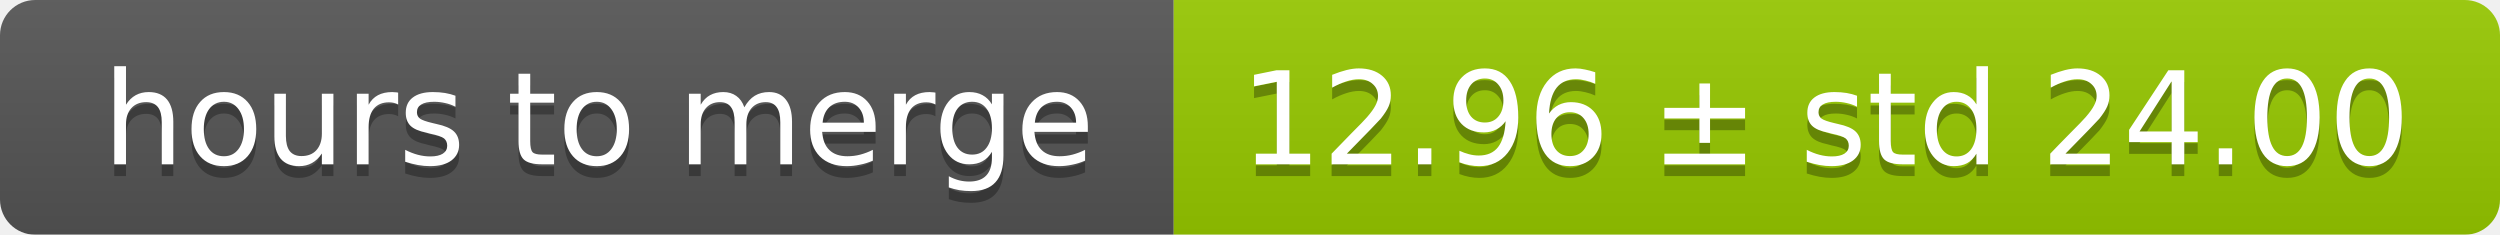
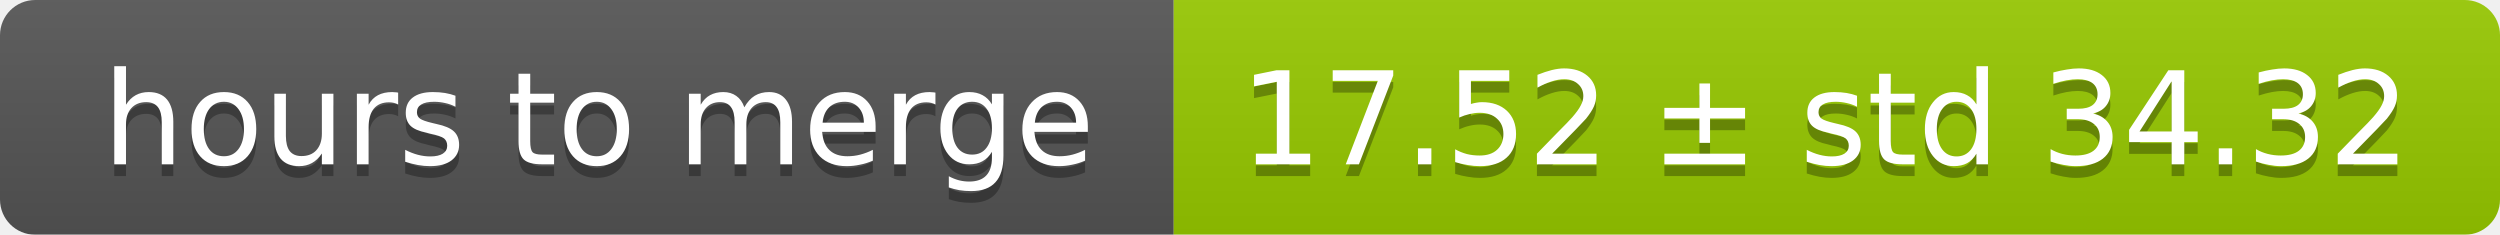
<svg xmlns="http://www.w3.org/2000/svg" width="213" height="20">
  <linearGradient id="smooth" x2="0" y2="100%">
    <stop offset="0" stop-color="#bbb" stop-opacity=".1" />
    <stop offset="1" stop-opacity=".1" />
  </linearGradient>
  <mask id="round">
    <rect width="213" height="20" rx="3" fill="#fff" />
  </mask>
  <g mask="url(#round)">
    <rect width="100" height="20" fill="#555" />
    <rect x="100" width="113" height="20" fill="#97ca00" />
    <rect width="213" height="20" fill="url(#smooth)" />
  </g>
  <g fill="#fff" text-anchor="middle" font-family="DejaVu Sans,Verdana,Geneva,sans-serif" font-size="11">
    <text x="51" y="15" fill="#010101" fill-opacity=".3">hours to merge</text>
    <text x="51" y="14">hours to merge</text>
-     <text x="155.5" y="15" fill="#010101" fill-opacity=".3">12.96 ± std 24.00</text>
-     <text x="155.5" y="14">12.96 ± std 24.00</text>
+     <text x="155.5" y="15" fill="#010101" fill-opacity=".3">17.52 ± std 34.32</text>
+     <text x="155.5" y="14">17.52 ± std 34.32</text>
  </g>
</svg>
